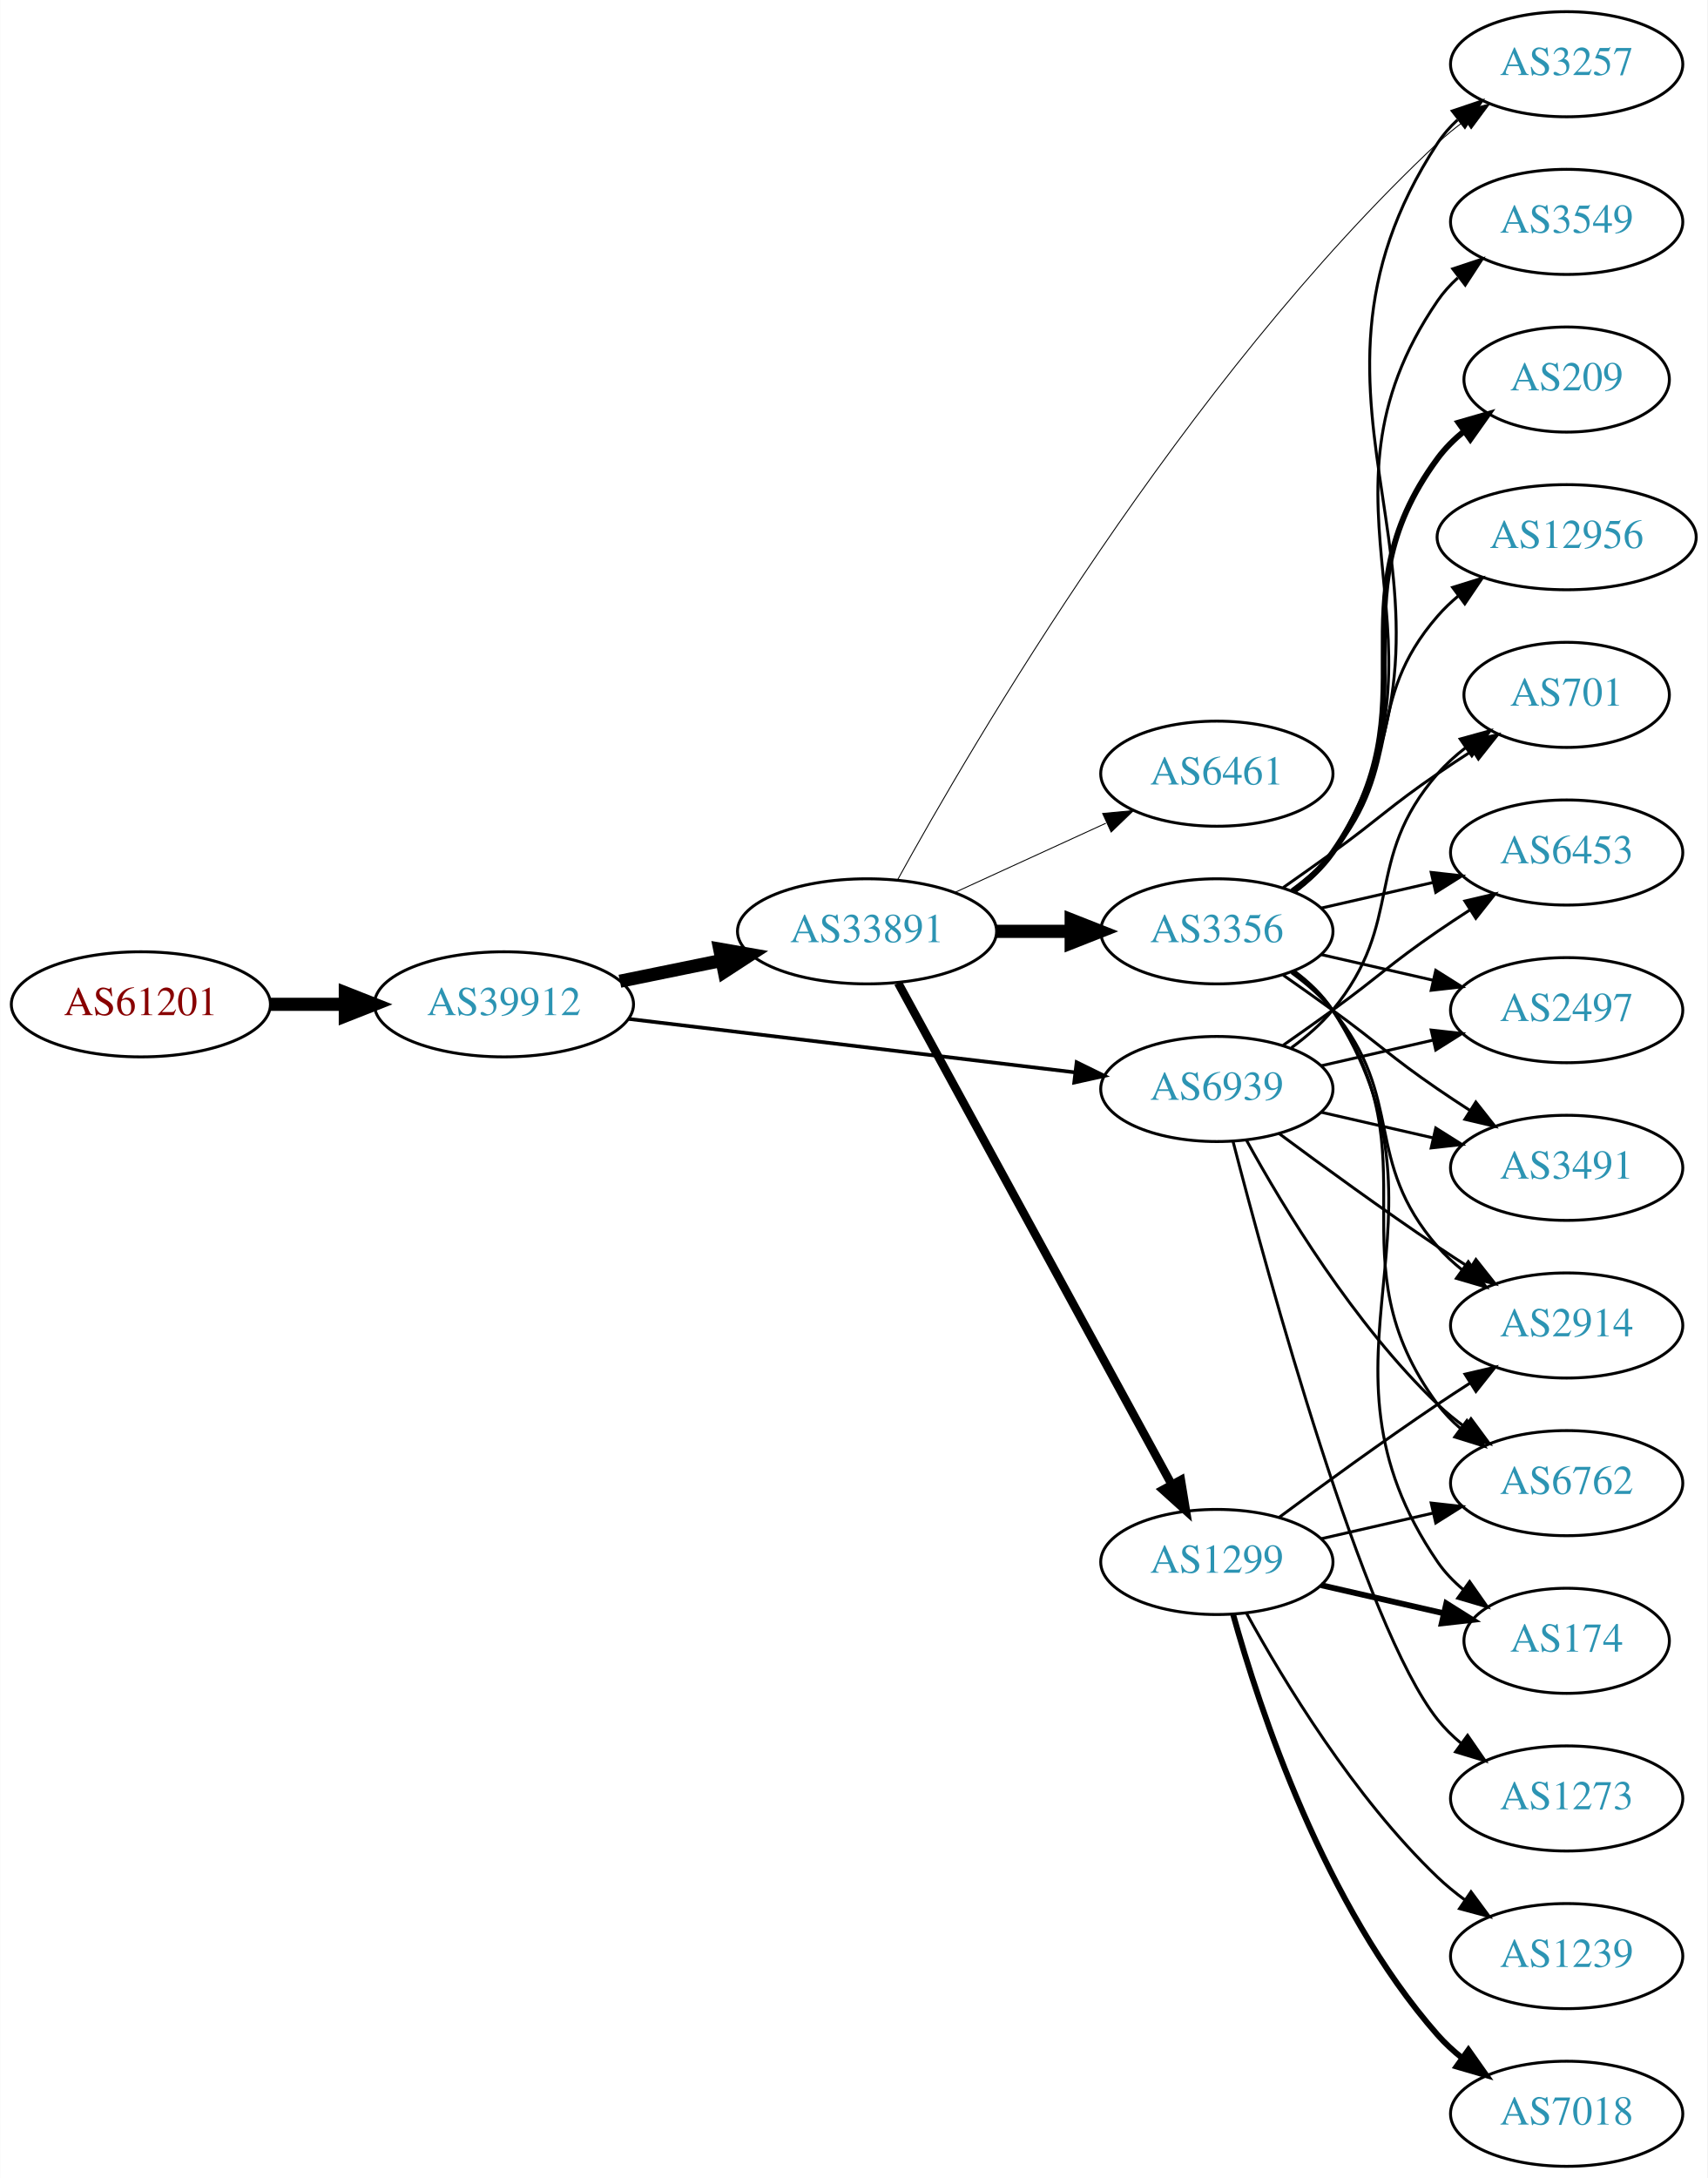
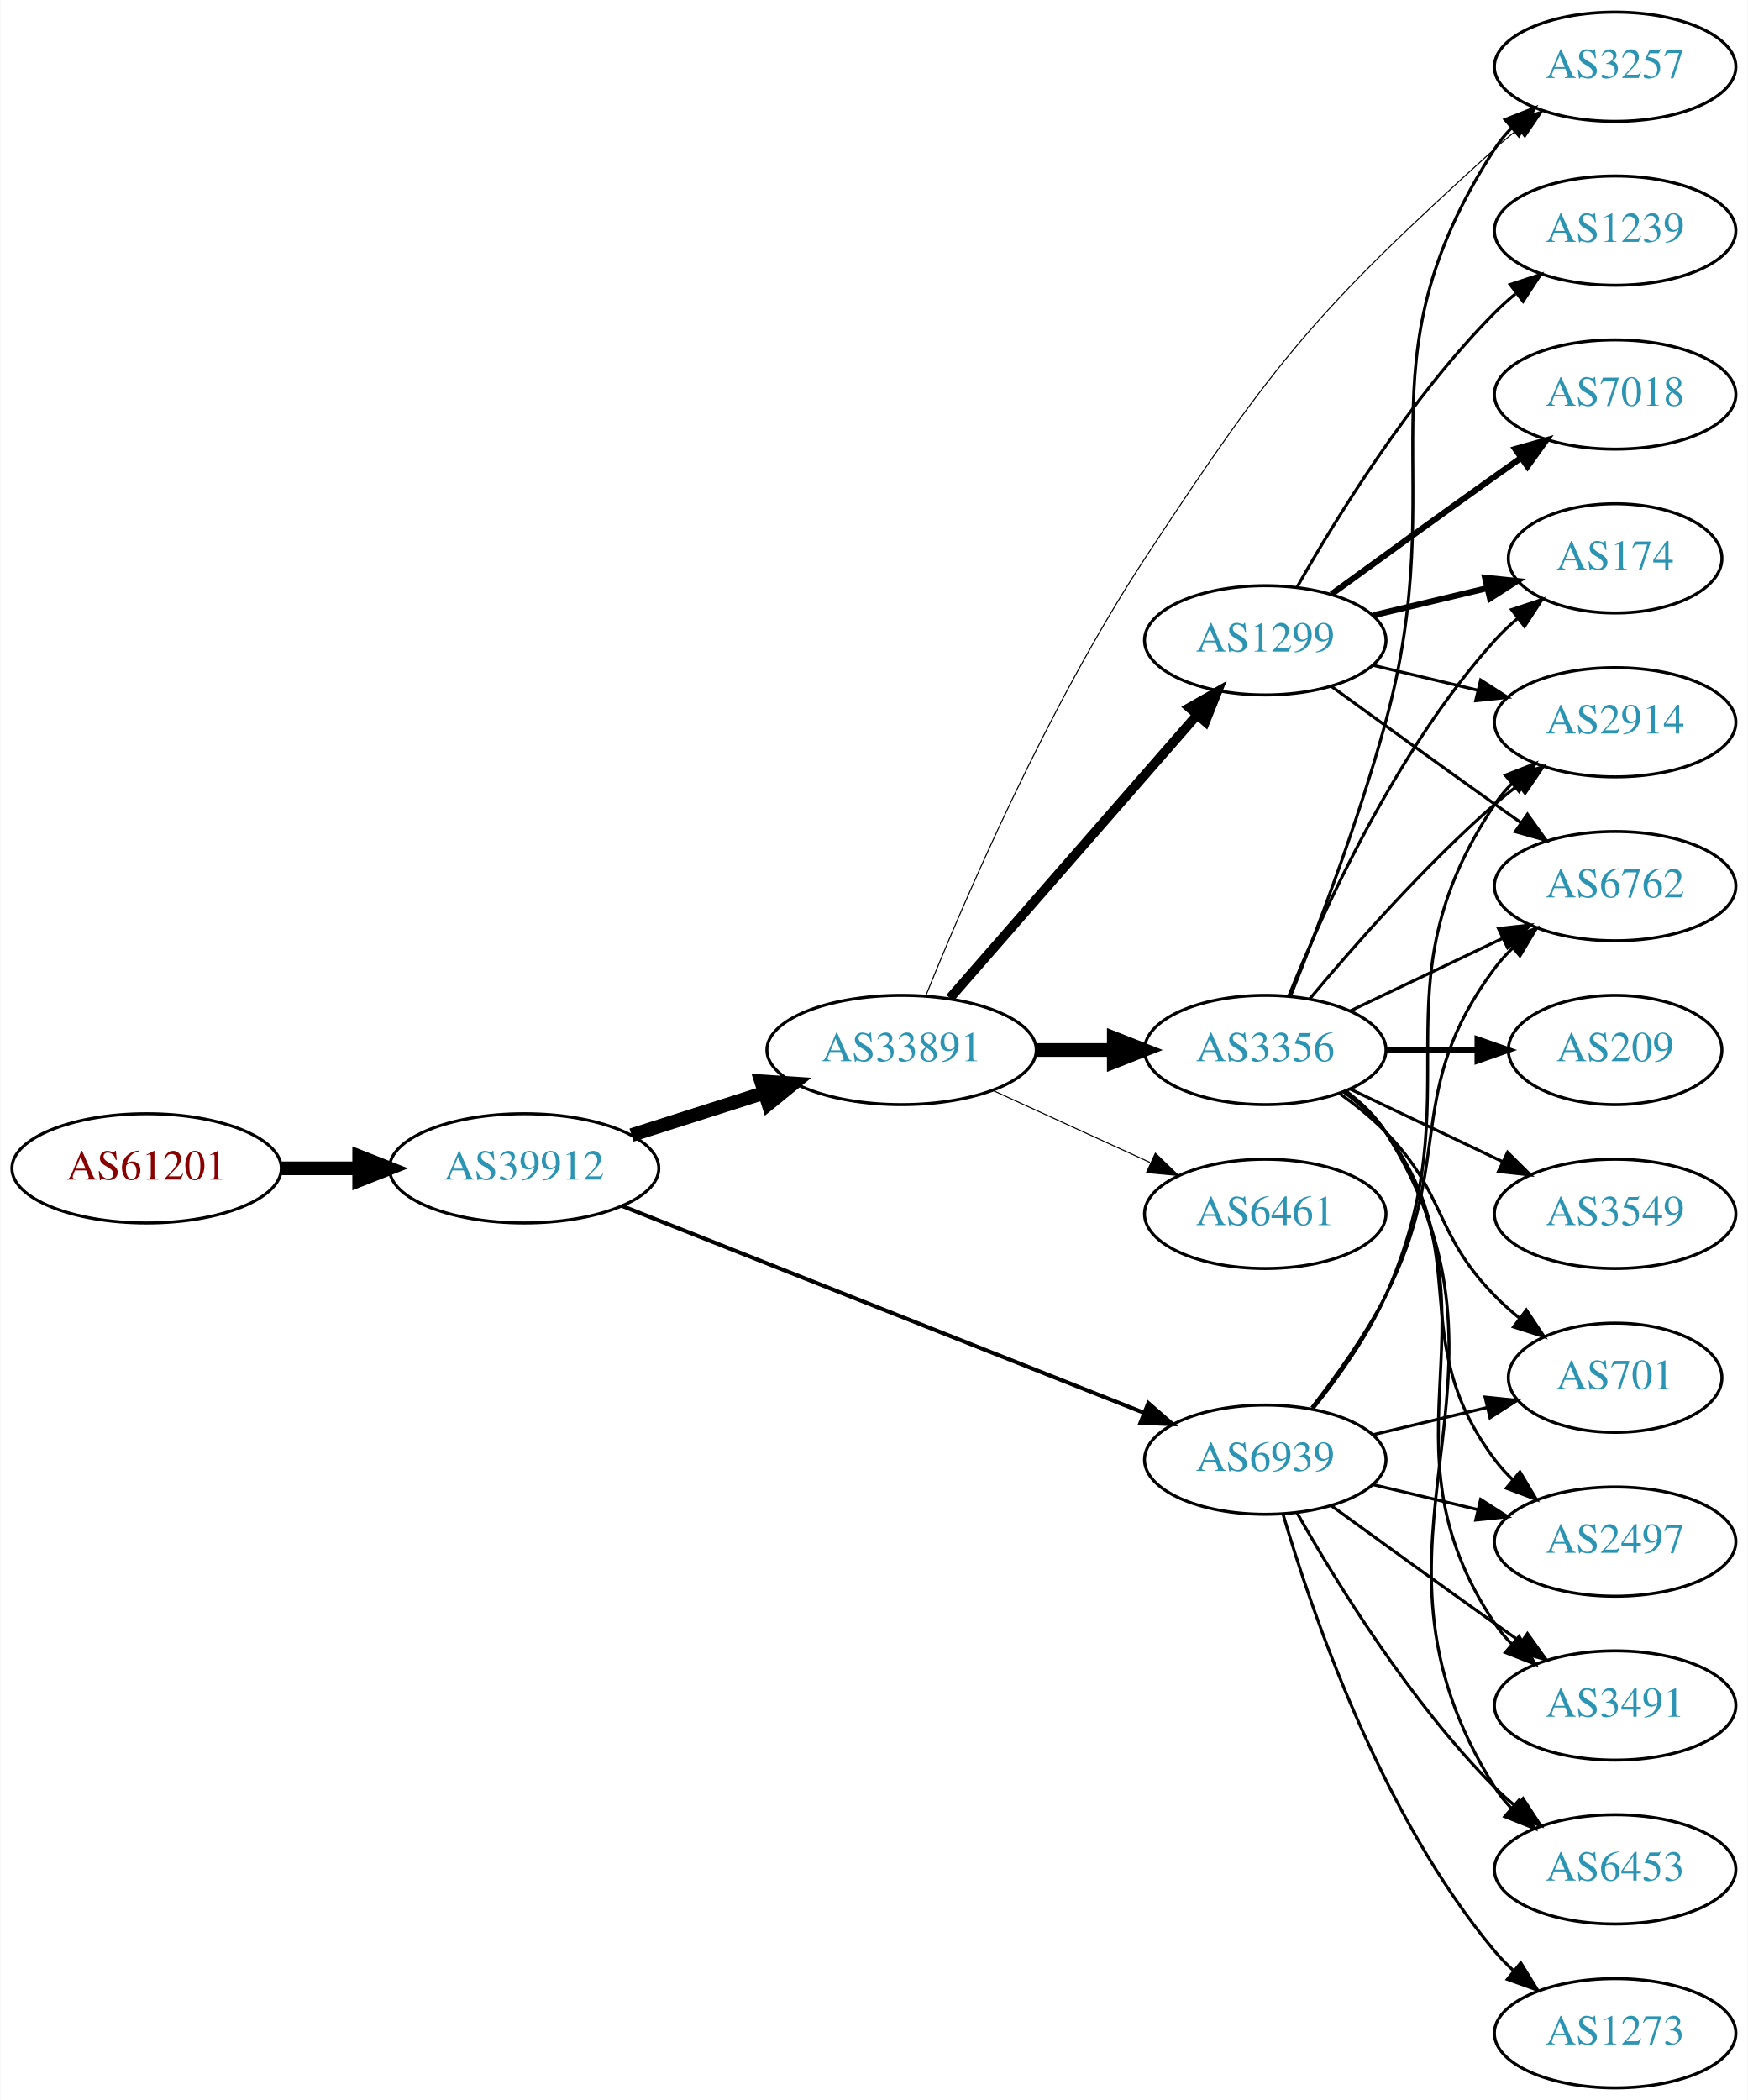
- <svg xmlns="http://www.w3.org/2000/svg" xmlns:xlink="http://www.w3.org/1999/xlink" width="585pt" height="746pt" viewBox="0.00 0.00 584.86 746.00">
-   <g id="graph0" class="graph" transform="scale(1 1) rotate(0) translate(4 742)">
-     <polygon fill="white" stroke="none" points="-4,4 -4,-742 580.862,-742 580.862,4 -4,4" />
+ <svg xmlns="http://www.w3.org/2000/svg" xmlns:xlink="http://www.w3.org/1999/xlink" width="576pt" height="692pt" viewBox="0.00 0.00 575.76 692.00">
+   <g id="graph0" class="graph" transform="scale(1 1) rotate(0) translate(4 688)">
+     <polygon fill="white" stroke="none" points="-4,4 -4,-688 571.762,-688 571.762,4 -4,4" />
    <g id="node1" class="node">
      <g id="a_node1">
        <a xlink:href="/asn/61201" xlink:title="AS61201 ~ HTBLA-KLU-AS [AT]">
-           <ellipse fill="#ffffff" stroke="black" cx="44.196" cy="-398" rx="44.393" ry="18" />
-           <text text-anchor="middle" x="44.196" y="-394.3" font-family="Times,serif" font-size="14.00" fill="#880000">AS61201</text>
+           <ellipse fill="#ffffff" stroke="black" cx="44.196" cy="-303" rx="44.393" ry="18" />
+           <text text-anchor="middle" x="44.196" y="-299.3" font-family="Times,serif" font-size="14.00" fill="#880000">AS61201</text>
        </a>
      </g>
    </g>
    <g id="node2" class="node">
      <g id="a_node2">
        <a xlink:href="/asn/39912" xlink:title="AS39912 ~ oja.at GmbH [AT]">
-           <ellipse fill="#ffffff" stroke="black" cx="168.588" cy="-398" rx="44.393" ry="18" />
-           <text text-anchor="middle" x="168.588" y="-394.3" font-family="Times,serif" font-size="14.00" fill="#2c94b3">AS39912</text>
+           <ellipse fill="#ffffff" stroke="black" cx="168.588" cy="-303" rx="44.393" ry="18" />
+           <text text-anchor="middle" x="168.588" y="-299.3" font-family="Times,serif" font-size="14.00" fill="#2c94b3">AS39912</text>
        </a>
      </g>
    </g>
    <g id="edge1" class="edge">
-       <path fill="none" stroke="black" stroke-width="4.5" d="M88.692,-398C96.898,-398 105.569,-398 114.041,-398" />
-       <polygon fill="black" stroke="black" stroke-width="4.5" points="114.233,-401.938 124.233,-398 114.233,-394.063 114.233,-401.938" />
+       <path fill="none" stroke="black" stroke-width="4.5" d="M88.692,-303C96.898,-303 105.569,-303 114.041,-303" />
+       <polygon fill="black" stroke="black" stroke-width="4.5" points="114.233,-306.938 124.233,-303 114.233,-299.063 114.233,-306.938" />
    </g>
    <g id="node3" class="node">
      <g id="a_node3">
        <a xlink:href="/asn/33891" xlink:title="AS33891 ~ CORE-BACKBONE GMBH GLOBAL NETWORK [DE]">
-           <ellipse fill="#ffffff" stroke="black" cx="292.98" cy="-423" rx="44.393" ry="18" />
-           <text text-anchor="middle" x="292.98" y="-419.3" font-family="Times,serif" font-size="14.00" fill="#2c94b3">AS33891</text>
+           <ellipse fill="#ffffff" stroke="black" cx="292.98" cy="-342" rx="44.393" ry="18" />
+           <text text-anchor="middle" x="292.98" y="-338.3" font-family="Times,serif" font-size="14.00" fill="#2c94b3">AS33891</text>
        </a>
      </g>
    </g>
    <g id="edge2" class="edge">
-       <path fill="none" stroke="black" stroke-width="4.5" d="M208.314,-405.91C219.364,-408.167 231.549,-410.656 243.12,-413.02" />
-       <polygon fill="black" stroke="black" stroke-width="4.5" points="242.501,-416.912 253.087,-415.055 244.077,-409.196 242.501,-416.912" />
+       <path fill="none" stroke="black" stroke-width="4.5" d="M204.007,-313.967C217.565,-318.288 233.306,-323.304 247.694,-327.888" />
+       <polygon fill="black" stroke="black" stroke-width="4.5" points="246.672,-331.695 257.396,-330.98 249.063,-324.192 246.672,-331.695" />
    </g>
    <g id="node4" class="node">
      <g id="a_node4">
        <a xlink:href="/asn/6939" xlink:title="AS6939 ~ Hurricane Electric LLC [US]">
-           <ellipse fill="#ffffff" stroke="black" cx="412.823" cy="-369" rx="39.794" ry="18" />
-           <text text-anchor="middle" x="412.823" y="-365.3" font-family="Times,serif" font-size="14.00" fill="#2c94b3">AS6939</text>
+           <ellipse fill="#ffffff" stroke="black" cx="412.823" cy="-207" rx="39.794" ry="18" />
+           <text text-anchor="middle" x="412.823" y="-203.3" font-family="Times,serif" font-size="14.00" fill="#2c94b3">AS6939</text>
        </a>
      </g>
    </g>
    <g id="edge3" class="edge">
-       <path fill="none" stroke="black" stroke-width="1.26" d="M211.23,-393.015C253.773,-387.922 319.738,-380.024 364.298,-374.69" />
-       <polygon fill="black" stroke="black" stroke-width="1.26" points="364.788,-378.156 374.301,-373.492 363.956,-371.206 364.788,-378.156" />
+       <path fill="none" stroke="black" stroke-width="1.312" d="M200.76,-290.646C244.753,-273.212 325.015,-241.403 372.878,-222.434" />
+       <polygon fill="black" stroke="black" stroke-width="1.312" points="374.28,-225.644 382.287,-218.705 371.701,-219.136 374.28,-225.644" />
    </g>
    <g id="node5" class="node">
      <g id="a_node5">
        <a xlink:href="/asn/3356" xlink:title="AS3356 ~ Level 3 Parent, LLC [US]">
-           <ellipse fill="#ffffff" stroke="black" cx="412.823" cy="-423" rx="39.794" ry="18" />
-           <text text-anchor="middle" x="412.823" y="-419.3" font-family="Times,serif" font-size="14.00" fill="#2c94b3">AS3356</text>
+           <ellipse fill="#ffffff" stroke="black" cx="412.823" cy="-342" rx="39.794" ry="18" />
+           <text text-anchor="middle" x="412.823" y="-338.3" font-family="Times,serif" font-size="14.00" fill="#2c94b3">AS3356</text>
        </a>
      </g>
    </g>
    <g id="edge4" class="edge">
-       <path fill="none" stroke="black" stroke-width="4.5" d="M337.191,-423C345.504,-423 354.267,-423 362.749,-423" />
-       <polygon fill="black" stroke="black" stroke-width="4.5" points="362.908,-426.938 372.908,-423 362.908,-419.063 362.908,-426.938" />
+       <path fill="none" stroke="black" stroke-width="4.5" d="M337.191,-342C345.504,-342 354.267,-342 362.749,-342" />
+       <polygon fill="black" stroke="black" stroke-width="4.5" points="362.908,-345.938 372.908,-342 362.908,-338.063 362.908,-345.938" />
    </g>
    <g id="node6" class="node">
      <g id="a_node6">
        <a xlink:href="/asn/1299" xlink:title="AS1299 ~ Telia Carrier [EU]">
-           <ellipse fill="#ffffff" stroke="black" cx="412.823" cy="-207" rx="39.794" ry="18" />
-           <text text-anchor="middle" x="412.823" y="-203.3" font-family="Times,serif" font-size="14.00" fill="#2c94b3">AS1299</text>
+           <ellipse fill="#ffffff" stroke="black" cx="412.823" cy="-477" rx="39.794" ry="18" />
+           <text text-anchor="middle" x="412.823" y="-473.3" font-family="Times,serif" font-size="14.00" fill="#2c94b3">AS1299</text>
        </a>
      </g>
    </g>
    <g id="edge5" class="edge">
-       <path fill="none" stroke="black" stroke-width="2.893" d="M303.624,-405.324C324.305,-367.416 373.018,-278.127 397.397,-233.441" />
-       <polygon fill="black" stroke="black" stroke-width="2.893" points="400.495,-235.072 402.211,-224.617 394.35,-231.72 400.495,-235.072" />
+       <path fill="none" stroke="black" stroke-width="3.115" d="M308.905,-359.098C329.448,-382.631 366.567,-425.155 390.164,-452.187" />
+       <polygon fill="black" stroke="black" stroke-width="3.115" points="387.806,-454.809 397.019,-460.041 393.08,-450.206 387.806,-454.809" />
    </g>
    <g id="node7" class="node">
      <g id="a_node7">
-         <a xlink:href="/asn/6461" xlink:title="AS6461 ~ Zayo Bandwidth [US]">
-           <ellipse fill="#ffffff" stroke="black" cx="412.823" cy="-477" rx="39.794" ry="18" />
-           <text text-anchor="middle" x="412.823" y="-473.3" font-family="Times,serif" font-size="14.00" fill="#2c94b3">AS6461</text>
+         <a xlink:href="/asn/3257" xlink:title="AS3257 ~ GTT [DE]">
+           <ellipse fill="#ffffff" stroke="black" cx="528.116" cy="-666" rx="39.794" ry="18" />
+           <text text-anchor="middle" x="528.116" y="-662.3" font-family="Times,serif" font-size="14.00" fill="#2c94b3">AS3257</text>
        </a>
      </g>
    </g>
    <g id="edge6" class="edge">
-       <path fill="none" stroke="black" stroke-width="0.321" d="M323.11,-436.348C338.721,-443.502 358.119,-452.391 374.791,-460.03" />
-       <polygon fill="black" stroke="black" stroke-width="0.321" points="373.694,-463.378 384.243,-464.362 376.61,-457.014 373.694,-463.378" />
+       <path fill="none" stroke="black" stroke-width="0.346" d="M300.94,-359.803C313.311,-390.492 340.885,-454.795 373.176,-504 416.467,-569.966 430.037,-585.978 488.469,-639 490.894,-641.2 493.504,-643.372 496.183,-645.47" />
+       <polygon fill="black" stroke="black" stroke-width="0.346" points="494.193,-648.352 504.309,-651.501 498.365,-642.731 494.193,-648.352" />
    </g>
    <g id="node8" class="node">
      <g id="a_node8">
-         <a xlink:href="/asn/3257" xlink:title="AS3257 ~ GTT [DE]">
-           <ellipse fill="#ffffff" stroke="black" cx="532.666" cy="-720" rx="39.794" ry="18" />
-           <text text-anchor="middle" x="532.666" y="-716.3" font-family="Times,serif" font-size="14.00" fill="#2c94b3">AS3257</text>
+         <a xlink:href="/asn/6461" xlink:title="AS6461 ~ Zayo Bandwidth [US]">
+           <ellipse fill="#ffffff" stroke="black" cx="412.823" cy="-288" rx="39.794" ry="18" />
+           <text text-anchor="middle" x="412.823" y="-284.3" font-family="Times,serif" font-size="14.00" fill="#2c94b3">AS6461</text>
        </a>
      </g>
    </g>
    <g id="edge7" class="edge">
-       <path fill="none" stroke="black" stroke-width="0.321" d="M303.399,-440.567C328.602,-486.394 401.605,-611.655 488.469,-693 491.364,-695.711 494.57,-698.3 497.89,-700.728" />
-       <polygon fill="black" stroke="black" stroke-width="0.321" points="496.021,-703.69 506.262,-706.406 499.95,-697.896 496.021,-703.69" />
+       <path fill="none" stroke="black" stroke-width="0.346" d="M323.11,-328.652C338.721,-321.498 358.119,-312.609 374.791,-304.97" />
+       <polygon fill="black" stroke="black" stroke-width="0.346" points="376.61,-307.986 384.243,-300.638 373.694,-301.622 376.61,-307.986" />
    </g>
    <g id="node9" class="node">
      <g id="a_node9">
-         <a xlink:href="/asn/2914" xlink:title="AS2914 ~ NTT America, Inc. [US]">
-           <ellipse fill="#ffffff" stroke="black" cx="532.666" cy="-288" rx="39.794" ry="18" />
-           <text text-anchor="middle" x="532.666" y="-284.3" font-family="Times,serif" font-size="14.00" fill="#2c94b3">AS2914</text>
-         </a>
-       </g>
-     </g>
-     <g id="edge24" class="edge">
-       <path fill="none" stroke="black" d="M434.153,-353.723C449.016,-342.696 469.76,-327.593 488.469,-315 492.018,-312.611 495.769,-310.161 499.517,-307.758" />
-       <polygon fill="black" stroke="black" points="501.585,-310.591 508.166,-302.288 497.843,-304.675 501.585,-310.591" />
+         <a xlink:href="/asn/6762" xlink:title="AS6762 ~ TELECOM ITALIA SPARKLE S.p.A. [IT]">
+           <ellipse fill="#ffffff" stroke="black" cx="528.116" cy="-396" rx="39.794" ry="18" />
+           <text text-anchor="middle" x="528.116" y="-392.3" font-family="Times,serif" font-size="14.00" fill="#2c94b3">AS6762</text>
+         </a>
+       </g>
+     </g>
+     <g id="edge26" class="edge">
+       <path fill="none" stroke="black" d="M428.12,-224.14C436.106,-234.353 445.767,-247.853 452.469,-261 475.45,-306.077 458.198,-328.458 488.469,-369 490.214,-371.336 492.221,-373.545 494.385,-375.617" />
+       <polygon fill="black" stroke="black" points="492.262,-378.405 502.185,-382.118 496.744,-373.027 492.262,-378.405" />
    </g>
    <g id="node10" class="node">
      <g id="a_node10">
-         <a xlink:href="/asn/6762" xlink:title="AS6762 ~ TELECOM ITALIA SPARKLE S.p.A. [IT]">
-           <ellipse fill="#ffffff" stroke="black" cx="532.666" cy="-234" rx="39.794" ry="18" />
-           <text text-anchor="middle" x="532.666" y="-230.3" font-family="Times,serif" font-size="14.00" fill="#2c94b3">AS6762</text>
-         </a>
-       </g>
-     </g>
-     <g id="edge25" class="edge">
-       <path fill="none" stroke="black" d="M423.064,-351.287C435.61,-328.439 459.787,-288.389 488.469,-261 491.338,-258.261 494.527,-255.653 497.836,-253.215" />
-       <polygon fill="black" stroke="black" points="499.899,-256.044 506.195,-247.523 495.959,-250.258 499.899,-256.044" />
+         <a xlink:href="/asn/6453" xlink:title="AS6453 ~ TATA COMMUNICATIONS (AMERICA) INC [US]">
+           <ellipse fill="#ffffff" stroke="black" cx="528.116" cy="-72" rx="39.794" ry="18" />
+           <text text-anchor="middle" x="528.116" y="-68.3" font-family="Times,serif" font-size="14.00" fill="#2c94b3">AS6453</text>
+         </a>
+       </g>
+     </g>
+     <g id="edge23" class="edge">
+       <path fill="none" stroke="black" d="M423.283,-189.51C436.065,-166.904 460.497,-127.114 488.469,-99 490.58,-96.879 492.876,-94.812 495.262,-92.829" />
+       <polygon fill="black" stroke="black" points="497.777,-95.31 503.577,-86.444 493.514,-89.758 497.777,-95.31" />
    </g>
    <g id="node11" class="node">
      <g id="a_node11">
        <a xlink:href="/asn/701" xlink:title="AS701 ~ UUNET [US]">
-           <ellipse fill="#ffffff" stroke="black" cx="532.666" cy="-504" rx="35.194" ry="18" />
-           <text text-anchor="middle" x="532.666" y="-500.3" font-family="Times,serif" font-size="14.00" fill="#2c94b3">AS701</text>
+           <ellipse fill="#ffffff" stroke="black" cx="528.116" cy="-234" rx="35.194" ry="18" />
+           <text text-anchor="middle" x="528.116" y="-230.3" font-family="Times,serif" font-size="14.00" fill="#2c94b3">AS701</text>
        </a>
      </g>
    </g>
    <g id="edge29" class="edge">
-       <path fill="none" stroke="black" d="M438.404,-383.156C443.498,-386.872 448.512,-391.201 452.469,-396 477.534,-426.394 462.635,-447.258 488.469,-477 491.275,-480.23 494.563,-483.203 498.05,-485.902" />
-       <polygon fill="black" stroke="black" points="496.202,-488.879 506.417,-491.69 500.184,-483.122 496.202,-488.879" />
+       <path fill="none" stroke="black" d="M448.43,-215.248C460.225,-218.058 473.529,-221.229 485.797,-224.153" />
+       <polygon fill="black" stroke="black" points="485.263,-227.624 495.802,-226.537 486.886,-220.814 485.263,-227.624" />
    </g>
    <g id="node12" class="node">
      <g id="a_node12">
-         <a xlink:href="/asn/6453" xlink:title="AS6453 ~ TATA COMMUNICATIONS (AMERICA) INC [US]">
-           <ellipse fill="#ffffff" stroke="black" cx="532.666" cy="-450" rx="39.794" ry="18" />
-           <text text-anchor="middle" x="532.666" y="-446.3" font-family="Times,serif" font-size="14.00" fill="#2c94b3">AS6453</text>
-         </a>
-       </g>
-     </g>
-     <g id="edge30" class="edge">
-       <path fill="none" stroke="black" d="M435.58,-384.009C441.114,-387.879 447.033,-392.064 452.469,-396 468.669,-407.729 471.975,-411.689 488.469,-423 491.998,-425.419 495.735,-427.889 499.476,-430.302" />
-       <polygon fill="black" stroke="black" points="497.798,-433.382 508.117,-435.784 501.548,-427.472 497.798,-433.382" />
+         <a xlink:href="/asn/2497" xlink:title="AS2497 ~ Internet Initiative Japan Inc. [JP]">
+           <ellipse fill="#ffffff" stroke="black" cx="528.116" cy="-180" rx="39.794" ry="18" />
+           <text text-anchor="middle" x="528.116" y="-176.3" font-family="Times,serif" font-size="14.00" fill="#2c94b3">AS2497</text>
+         </a>
+       </g>
+     </g>
+     <g id="edge28" class="edge">
+       <path fill="none" stroke="black" d="M448.43,-198.752C459.301,-196.162 471.456,-193.265 482.898,-190.538" />
+       <polygon fill="black" stroke="black" points="483.804,-193.92 492.721,-188.197 482.182,-187.111 483.804,-193.92" />
+     </g>
+     <g id="node15" class="node">
+       <g id="a_node15">
+         <a xlink:href="/asn/2914" xlink:title="AS2914 ~ NTT America, Inc. [US]">
+           <ellipse fill="#ffffff" stroke="black" cx="528.116" cy="-450" rx="39.794" ry="18" />
+           <text text-anchor="middle" x="528.116" y="-446.3" font-family="Times,serif" font-size="14.00" fill="#2c94b3">AS2914</text>
+         </a>
+       </g>
+     </g>
+     <g id="edge25" class="edge">
+       <path fill="none" stroke="black" d="M428.634,-223.894C436.792,-234.025 446.453,-247.525 452.469,-261 482.539,-328.349 447.445,-361.706 488.469,-423 490.091,-425.423 492.01,-427.695 494.112,-429.81" />
+       <polygon fill="black" stroke="black" points="491.925,-432.546 501.797,-436.393 496.479,-427.229 491.925,-432.546" />
+     </g>
+     <g id="node16" class="node">
+       <g id="a_node16">
+         <a xlink:href="/asn/3491" xlink:title="AS3491 ~ PCCW Global, Inc. [US]">
+           <ellipse fill="#ffffff" stroke="black" cx="528.116" cy="-126" rx="39.794" ry="18" />
+           <text text-anchor="middle" x="528.116" y="-122.3" font-family="Times,serif" font-size="14.00" fill="#2c94b3">AS3491</text>
+         </a>
+       </g>
+     </g>
+     <g id="edge27" class="edge">
+       <path fill="none" stroke="black" d="M434.671,-191.778C449.605,-180.909 470.219,-165.975 488.469,-153 491.29,-150.995 494.233,-148.915 497.181,-146.841" />
+       <polygon fill="black" stroke="black" points="499.227,-149.681 505.406,-141.074 495.208,-143.95 499.227,-149.681" />
+     </g>
+     <g id="node20" class="node">
+       <g id="a_node20">
+         <a xlink:href="/asn/1273" xlink:title="AS1273 ~ Vodafone Group PLC [EU]">
+           <ellipse fill="#ffffff" stroke="black" cx="528.116" cy="-18" rx="39.794" ry="18" />
+           <text text-anchor="middle" x="528.116" y="-14.3" font-family="Times,serif" font-size="14.00" fill="#2c94b3">AS1273</text>
+         </a>
+       </g>
+     </g>
+     <g id="edge24" class="edge">
+       <path fill="none" stroke="black" d="M418.697,-188.998C428.011,-157.156 450.828,-90.019 488.469,-45 490.34,-42.763 492.438,-40.626 494.664,-38.604" />
+       <polygon fill="black" stroke="black" points="497.011,-41.208 502.583,-32.196 492.608,-35.766 497.011,-41.208" />
+     </g>
+     <g id="edge17" class="edge">
+       <path fill="none" stroke="black" d="M421.115,-359.691C429.615,-380.862 443.625,-417.528 452.469,-450 474.942,-532.504 441.995,-567.222 488.469,-639 490.054,-641.448 491.946,-643.737 494.029,-645.864" />
+       <polygon fill="black" stroke="black" points="491.823,-648.584 501.68,-652.47 496.398,-643.285 491.823,-648.584" />
+     </g>
+     <g id="edge8" class="edge">
+       <path fill="none" stroke="black" d="M440.959,-354.934C455.953,-362.081 474.774,-371.052 490.998,-378.785" />
+       <polygon fill="black" stroke="black" points="489.668,-382.028 500.201,-383.171 492.68,-375.709 489.668,-382.028" />
+     </g>
+     <g id="edge9" class="edge">
+       <path fill="none" stroke="black" d="M439.349,-328.528C444.394,-324.777 449.149,-320.26 452.469,-315 504.419,-232.7 436.52,-181.3 488.469,-99 490.026,-96.534 491.897,-94.232 493.966,-92.095" />
+       <polygon fill="black" stroke="black" points="496.336,-94.673 501.59,-85.472 491.745,-89.389 496.336,-94.673" />
+     </g>
+     <g id="edge10" class="edge">
+       <path fill="none" stroke="black" d="M437.417,-327.611C442.673,-323.852 448.005,-319.563 452.469,-315 472.642,-294.383 468.297,-281.617 488.469,-261 490.949,-258.466 493.695,-256.017 496.548,-253.696" />
+       <polygon fill="black" stroke="black" points="498.85,-256.343 504.733,-247.532 494.639,-250.752 498.85,-256.343" />
+     </g>
+     <g id="edge11" class="edge">
+       <path fill="none" stroke="black" d="M438.754,-328.118C443.83,-324.389 448.748,-319.984 452.469,-315 482.741,-274.458 458.198,-247.542 488.469,-207 490.214,-204.664 492.221,-202.455 494.385,-200.383" />
+       <polygon fill="black" stroke="black" points="496.744,-202.973 502.185,-193.882 492.262,-197.595 496.744,-202.973" />
    </g>
    <g id="node13" class="node">
      <g id="a_node13">
-         <a xlink:href="/asn/2497" xlink:title="AS2497 ~ Internet Initiative Japan Inc. [JP]">
-           <ellipse fill="#ffffff" stroke="black" cx="532.666" cy="-396" rx="39.794" ry="18" />
-           <text text-anchor="middle" x="532.666" y="-392.3" font-family="Times,serif" font-size="14.00" fill="#2c94b3">AS2497</text>
-         </a>
-       </g>
-     </g>
-     <g id="edge27" class="edge">
-       <path fill="none" stroke="black" d="M448.542,-376.955C460.542,-379.704 474.163,-382.825 486.856,-385.733" />
-       <polygon fill="black" stroke="black" points="486.258,-389.187 496.787,-388.009 487.821,-382.364 486.258,-389.187" />
+         <a xlink:href="/asn/209" xlink:title="AS209 ~ CenturyLink Communications, LLC [US]">
+           <ellipse fill="#ffffff" stroke="black" cx="528.116" cy="-342" rx="35.194" ry="18" />
+           <text text-anchor="middle" x="528.116" y="-338.3" font-family="Times,serif" font-size="14.00" fill="#2c94b3">AS209</text>
+         </a>
+       </g>
+     </g>
+     <g id="edge12" class="edge">
+       <path fill="none" stroke="black" stroke-width="2" d="M452.495,-342C462.201,-342 472.691,-342 482.654,-342" />
+       <polygon fill="black" stroke="black" stroke-width="2" points="482.79,-345.5 492.79,-342 482.79,-338.5 482.79,-345.5" />
+     </g>
+     <g id="node14" class="node">
+       <g id="a_node14">
+         <a xlink:href="/asn/3549" xlink:title="AS3549 ~ Level 3 Parent, LLC [US]">
+           <ellipse fill="#ffffff" stroke="black" cx="528.116" cy="-288" rx="39.794" ry="18" />
+           <text text-anchor="middle" x="528.116" y="-284.3" font-family="Times,serif" font-size="14.00" fill="#2c94b3">AS3549</text>
+         </a>
+       </g>
+     </g>
+     <g id="edge13" class="edge">
+       <path fill="none" stroke="black" d="M440.959,-329.066C455.953,-321.919 474.774,-312.948 490.998,-305.215" />
+       <polygon fill="black" stroke="black" points="492.68,-308.291 500.201,-300.829 489.668,-301.972 492.68,-308.291" />
+     </g>
+     <g id="edge14" class="edge">
+       <path fill="none" stroke="black" d="M427.453,-358.817C441.736,-375.929 465.282,-402.745 488.469,-423 490.935,-425.154 493.574,-427.294 496.271,-429.372" />
+       <polygon fill="black" stroke="black" points="494.296,-432.264 504.425,-435.37 498.444,-426.625 494.296,-432.264" />
+     </g>
+     <g id="edge15" class="edge">
+       <path fill="none" stroke="black" d="M439.142,-328.393C444.198,-324.649 449.01,-320.169 452.469,-315 493.494,-253.706 447.445,-214.294 488.469,-153 490.091,-150.577 492.01,-148.305 494.112,-146.19" />
+       <polygon fill="black" stroke="black" points="496.479,-148.771 501.797,-139.607 491.925,-143.454 496.479,-148.771" />
    </g>
    <g id="node17" class="node">
      <g id="a_node17">
-         <a xlink:href="/asn/3491" xlink:title="AS3491 ~ PCCW Global, Inc. [US]">
-           <ellipse fill="#ffffff" stroke="black" cx="532.666" cy="-342" rx="39.794" ry="18" />
-           <text text-anchor="middle" x="532.666" y="-338.3" font-family="Times,serif" font-size="14.00" fill="#2c94b3">AS3491</text>
-         </a>
-       </g>
-     </g>
-     <g id="edge26" class="edge">
-       <path fill="none" stroke="black" d="M448.542,-361.045C460.542,-358.296 474.163,-355.175 486.856,-352.267" />
-       <polygon fill="black" stroke="black" points="487.821,-355.636 496.787,-349.991 486.258,-348.813 487.821,-355.636" />
-     </g>
-     <g id="node21" class="node">
-       <g id="a_node21">
-         <a xlink:href="/asn/1273" xlink:title="AS1273 ~ Vodafone Group PLC [EU]">
-           <ellipse fill="#ffffff" stroke="black" cx="532.666" cy="-126" rx="39.794" ry="18" />
-           <text text-anchor="middle" x="532.666" y="-122.3" font-family="Times,serif" font-size="14.00" fill="#2c94b3">AS1273</text>
-         </a>
-       </g>
-     </g>
-     <g id="edge28" class="edge">
-       <path fill="none" stroke="black" d="M418.34,-351.158C430.191,-305.353 463.014,-184.97 488.469,-153 490.811,-150.06 493.565,-147.351 496.531,-144.879" />
-       <polygon fill="black" stroke="black" points="498.723,-147.612 504.737,-138.89 494.596,-141.958 498.723,-147.612" />
+         <a xlink:href="/asn/174" xlink:title="AS174 ~ Cogent Communications [US]">
+           <ellipse fill="#ffffff" stroke="black" cx="528.116" cy="-504" rx="35.194" ry="18" />
+           <text text-anchor="middle" x="528.116" y="-500.3" font-family="Times,serif" font-size="14.00" fill="#2c94b3">AS174</text>
+         </a>
+       </g>
+     </g>
+     <g id="edge16" class="edge">
+       <path fill="none" stroke="black" d="M420.571,-359.787C431.622,-387.243 455.675,-440.578 488.469,-477 490.785,-479.572 493.39,-482.03 496.125,-484.343" />
+       <polygon fill="black" stroke="black" points="493.991,-487.117 504.049,-490.448 498.264,-481.572 493.991,-487.117" />
+     </g>
+     <g id="edge22" class="edge">
+       <path fill="none" stroke="black" d="M434.671,-461.778C449.605,-450.909 470.219,-435.975 488.469,-423 491.29,-420.995 494.233,-418.915 497.181,-416.841" />
+       <polygon fill="black" stroke="black" points="499.227,-419.681 505.406,-411.074 495.208,-413.95 499.227,-419.681" />
    </g>
    <g id="edge18" class="edge">
-       <path fill="none" stroke="black" d="M439.42,-436.428C444.461,-440.181 449.197,-444.71 452.469,-450 509.91,-542.847 428.672,-601.653 488.469,-693 490.359,-695.886 492.675,-698.519 495.244,-700.909" />
-       <polygon fill="black" stroke="black" points="493.494,-703.983 503.536,-707.363 497.794,-698.459 493.494,-703.983" />
-     </g>
-     <g id="edge8" class="edge">
-       <path fill="none" stroke="black" d="M438.404,-408.844C443.498,-405.128 448.512,-400.799 452.469,-396 477.534,-365.606 462.635,-344.742 488.469,-315 490.934,-312.162 493.771,-309.523 496.789,-307.094" />
-       <polygon fill="black" stroke="black" points="498.975,-309.833 505.067,-301.164 494.899,-304.142 498.975,-309.833" />
-     </g>
-     <g id="edge9" class="edge">
-       <path fill="none" stroke="black" d="M438.982,-409.284C444.047,-405.545 448.902,-401.096 452.469,-396 488.083,-345.131 451.566,-310.941 488.469,-261 490.703,-257.977 493.386,-255.214 496.307,-252.707" />
-       <polygon fill="black" stroke="black" points="498.502,-255.437 504.45,-246.669 494.333,-249.814 498.502,-255.437" />
-     </g>
-     <g id="edge10" class="edge">
-       <path fill="none" stroke="black" d="M435.58,-438.009C441.114,-441.879 447.033,-446.064 452.469,-450 468.669,-461.729 471.975,-465.689 488.469,-477 492.264,-479.602 496.301,-482.262 500.325,-484.849" />
-       <polygon fill="black" stroke="black" points="498.69,-487.956 509.013,-490.343 502.432,-482.04 498.69,-487.956" />
-     </g>
-     <g id="edge11" class="edge">
-       <path fill="none" stroke="black" d="M448.542,-430.955C460.542,-433.704 474.163,-436.825 486.856,-439.733" />
-       <polygon fill="black" stroke="black" points="486.258,-443.187 496.787,-442.009 487.821,-436.364 486.258,-443.187" />
-     </g>
-     <g id="edge12" class="edge">
-       <path fill="none" stroke="black" d="M448.542,-415.045C460.542,-412.296 474.163,-409.175 486.856,-406.267" />
-       <polygon fill="black" stroke="black" points="487.821,-409.636 496.787,-403.991 486.258,-402.813 487.821,-409.636" />
-     </g>
-     <g id="node14" class="node">
-       <g id="a_node14">
-         <a xlink:href="/asn/12956" xlink:title="AS12956 ~ TELXIUS [ES]">
-           <ellipse fill="#ffffff" stroke="black" cx="532.666" cy="-558" rx="44.393" ry="18" />
-           <text text-anchor="middle" x="532.666" y="-554.3" font-family="Times,serif" font-size="14.00" fill="#2c94b3">AS12956</text>
-         </a>
-       </g>
-     </g>
-     <g id="edge13" class="edge">
-       <path fill="none" stroke="black" d="M438.404,-437.156C443.498,-440.872 448.512,-445.201 452.469,-450 477.534,-480.394 462.635,-501.258 488.469,-531 490.615,-533.47 493.043,-535.791 495.627,-537.953" />
-       <polygon fill="black" stroke="black" points="493.601,-540.808 503.718,-543.956 497.772,-535.186 493.601,-540.808" />
-     </g>
-     <g id="node15" class="node">
-       <g id="a_node15">
-         <a xlink:href="/asn/3549" xlink:title="AS3549 ~ Level 3 Parent, LLC [US]">
-           <ellipse fill="#ffffff" stroke="black" cx="532.666" cy="-666" rx="39.794" ry="18" />
-           <text text-anchor="middle" x="532.666" y="-662.3" font-family="Times,serif" font-size="14.00" fill="#2c94b3">AS3549</text>
-         </a>
-       </g>
-     </g>
-     <g id="edge14" class="edge">
-       <path fill="none" stroke="black" d="M439.259,-436.53C444.309,-440.278 449.089,-444.779 452.469,-450 498.944,-521.778 440.173,-568.434 488.469,-639 490.417,-641.846 492.774,-644.452 495.371,-646.824" />
-       <polygon fill="black" stroke="black" points="493.65,-649.917 503.707,-653.249 497.922,-644.372 493.65,-649.917" />
-     </g>
-     <g id="node16" class="node">
-       <g id="a_node16">
-         <a xlink:href="/asn/209" xlink:title="AS209 ~ CenturyLink Communications, LLC [US]">
-           <ellipse fill="#ffffff" stroke="black" cx="532.666" cy="-612" rx="35.194" ry="18" />
-           <text text-anchor="middle" x="532.666" y="-608.3" font-family="Times,serif" font-size="14.00" fill="#2c94b3">AS209</text>
-         </a>
-       </g>
-     </g>
-     <g id="edge15" class="edge">
-       <path fill="none" stroke="black" stroke-width="2" d="M438.982,-436.716C444.047,-440.455 448.902,-444.904 452.469,-450 488.083,-500.869 451.566,-535.059 488.469,-585 491.012,-588.441 494.136,-591.545 497.531,-594.318" />
-       <polygon fill="black" stroke="black" stroke-width="2" points="495.618,-597.252 505.798,-600.186 499.67,-591.544 495.618,-597.252" />
-     </g>
-     <g id="edge16" class="edge">
-       <path fill="none" stroke="black" d="M435.58,-407.991C441.114,-404.121 447.033,-399.936 452.469,-396 468.669,-384.271 471.975,-380.311 488.469,-369 491.998,-366.581 495.735,-364.111 499.476,-361.698" />
-       <polygon fill="black" stroke="black" points="501.548,-364.528 508.117,-356.216 497.798,-358.618 501.548,-364.528" />
+       <path fill="none" stroke="black" d="M448.43,-468.752C459.301,-466.162 471.456,-463.265 482.898,-460.538" />
+       <polygon fill="black" stroke="black" points="483.804,-463.92 492.721,-458.197 482.182,-457.111 483.804,-463.92" />
+     </g>
+     <g id="edge20" class="edge">
+       <path fill="none" stroke="black" stroke-width="2" d="M448.43,-485.248C460.225,-488.058 473.529,-491.229 485.797,-494.153" />
+       <polygon fill="black" stroke="black" stroke-width="2" points="485.263,-497.624 495.802,-496.537 486.886,-490.814 485.263,-497.624" />
    </g>
    <g id="node18" class="node">
      <g id="a_node18">
-         <a xlink:href="/asn/174" xlink:title="AS174 ~ Cogent Communications [US]">
-           <ellipse fill="#ffffff" stroke="black" cx="532.666" cy="-180" rx="35.194" ry="18" />
-           <text text-anchor="middle" x="532.666" y="-176.3" font-family="Times,serif" font-size="14.00" fill="#2c94b3">AS174</text>
-         </a>
-       </g>
-     </g>
-     <g id="edge17" class="edge">
-       <path fill="none" stroke="black" d="M439.259,-409.47C444.309,-405.722 449.089,-401.221 452.469,-396 498.944,-324.222 440.173,-277.566 488.469,-207 490.886,-203.47 493.931,-200.309 497.282,-197.505" />
-       <polygon fill="black" stroke="black" points="499.42,-200.279 505.502,-191.603 495.337,-194.593 499.42,-200.279" />
-     </g>
-     <g id="edge20" class="edge">
-       <path fill="none" stroke="black" d="M434.153,-222.277C449.016,-233.304 469.76,-248.407 488.469,-261 492.018,-263.389 495.769,-265.839 499.517,-268.242" />
-       <polygon fill="black" stroke="black" points="497.843,-271.325 508.166,-273.712 501.585,-265.409 497.843,-271.325" />
-     </g>
-     <g id="edge22" class="edge">
-       <path fill="none" stroke="black" d="M448.542,-214.955C460.542,-217.704 474.163,-220.825 486.856,-223.733" />
-       <polygon fill="black" stroke="black" points="486.258,-227.187 496.787,-226.009 487.821,-220.364 486.258,-227.187" />
-     </g>
-     <g id="edge23" class="edge">
-       <path fill="none" stroke="black" stroke-width="2" d="M448.542,-199.045C461.635,-196.045 476.657,-192.604 490.298,-189.478" />
-       <polygon fill="black" stroke="black" stroke-width="2" points="491.439,-192.807 500.405,-187.162 489.876,-185.984 491.439,-192.807" />
+         <a xlink:href="/asn/7018" xlink:title="AS7018 ~ AT&amp;T Services, Inc. [US]">
+           <ellipse fill="#ffffff" stroke="black" cx="528.116" cy="-558" rx="39.794" ry="18" />
+           <text text-anchor="middle" x="528.116" y="-554.3" font-family="Times,serif" font-size="14.00" fill="#2c94b3">AS7018</text>
+         </a>
+       </g>
+     </g>
+     <g id="edge19" class="edge">
+       <path fill="none" stroke="black" stroke-width="2" d="M434.671,-492.222C449.605,-503.091 470.219,-518.025 488.469,-531 491.29,-533.005 494.233,-535.085 497.181,-537.159" />
+       <polygon fill="black" stroke="black" stroke-width="2" points="495.208,-540.05 505.406,-542.926 499.227,-534.319 495.208,-540.05" />
    </g>
    <g id="node19" class="node">
      <g id="a_node19">
        <a xlink:href="/asn/1239" xlink:title="AS1239 ~ Sprint [US]">
-           <ellipse fill="#ffffff" stroke="black" cx="532.666" cy="-72" rx="39.794" ry="18" />
-           <text text-anchor="middle" x="532.666" y="-68.3" font-family="Times,serif" font-size="14.00" fill="#2c94b3">AS1239</text>
-         </a>
-       </g>
-     </g>
-     <g id="edge19" class="edge">
-       <path fill="none" stroke="black" d="M423.064,-189.287C435.61,-166.439 459.787,-126.389 488.469,-99 491.338,-96.261 494.527,-93.653 497.836,-91.215" />
-       <polygon fill="black" stroke="black" points="499.899,-94.044 506.195,-85.523 495.959,-88.258 499.899,-94.044" />
-     </g>
-     <g id="node20" class="node">
-       <g id="a_node20">
-         <a xlink:href="/asn/7018" xlink:title="AS7018 ~ AT&amp;T Services, Inc. [US]">
-           <ellipse fill="#ffffff" stroke="black" cx="532.666" cy="-18" rx="39.794" ry="18" />
-           <text text-anchor="middle" x="532.666" y="-14.3" font-family="Times,serif" font-size="14.00" fill="#2c94b3">AS7018</text>
+           <ellipse fill="#ffffff" stroke="black" cx="528.116" cy="-612" rx="39.794" ry="18" />
+           <text text-anchor="middle" x="528.116" y="-608.3" font-family="Times,serif" font-size="14.00" fill="#2c94b3">AS1239</text>
        </a>
      </g>
    </g>
    <g id="edge21" class="edge">
-       <path fill="none" stroke="black" stroke-width="2" d="M418.396,-189.054C427.302,-157.005 449.586,-89.158 488.469,-45 490.953,-42.179 493.803,-39.551 496.829,-37.129" />
-       <polygon fill="black" stroke="black" stroke-width="2" points="499.014,-39.869 505.118,-31.209 494.946,-34.172 499.014,-39.869" />
+       <path fill="none" stroke="black" d="M423.283,-494.49C436.065,-517.096 460.497,-556.886 488.469,-585 490.58,-587.121 492.876,-589.188 495.262,-591.171" />
+       <polygon fill="black" stroke="black" points="493.514,-594.242 503.577,-597.556 497.777,-588.69 493.514,-594.242" />
    </g>
  </g>
</svg>
